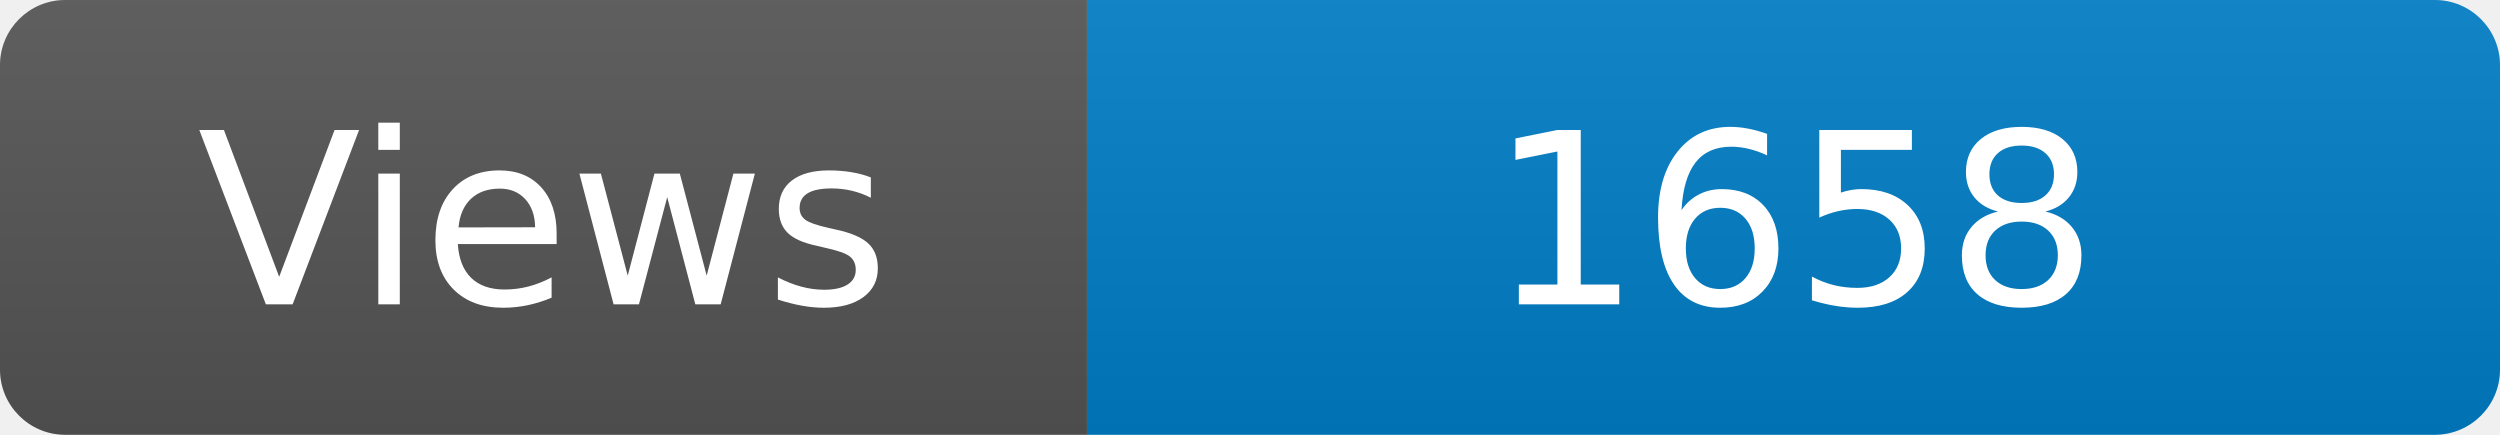
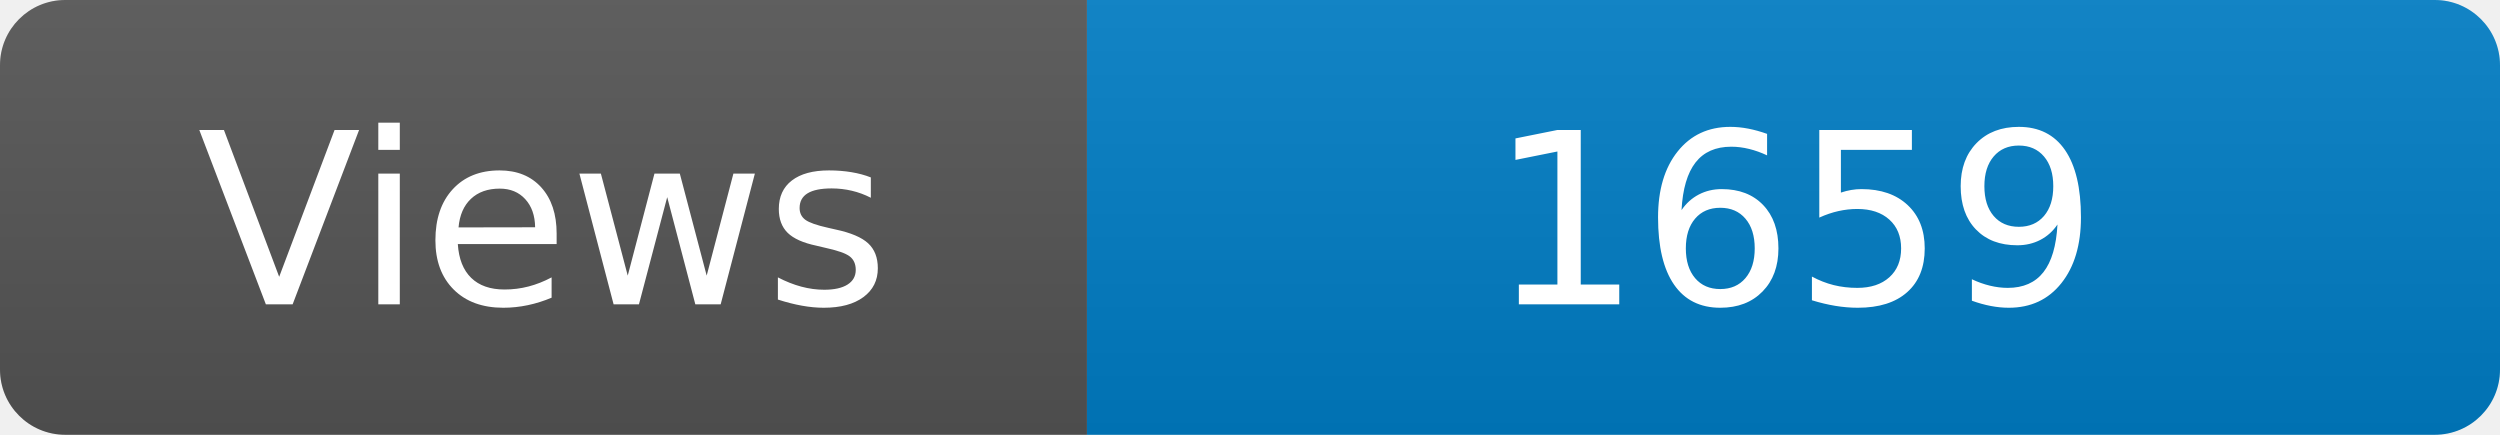
<svg xmlns="http://www.w3.org/2000/svg" width="115" height="20" role="img" aria-label="Maintained?: yes">
  <linearGradient id="s" x2="0" y2="100%">
    <stop offset="0" stop-color="#bbb" stop-opacity=".1" />
    <stop offset="1" stop-opacity=".1" />
  </linearGradient>
  <clipPath id="r">
    <rect width="115" height="20" rx="3" fill="#fff" />
  </clipPath>
  <g clip-path="url(#r)">
    <rect width="50" height="20" fill="#555" />
    <rect x="50" width="160" height="20" fill="#007ec6" />
    <rect width="115" height="20" fill="url(#s)" />
  </g>
  <g fill="#fff" text-anchor="middle" font-family="Verdana,Geneva,DejaVu Sans,sans-serif" font-size="110">
    <text x="250" y="140" transform="scale(.1)" fill="#fff">Views</text>
-     <text x="825" y="140" transform="scale(.1)" fill="#fff">1658</text>
+     <text x="825" y="140" transform="scale(.1)" fill="#fff">1659</text>
  </g>
</svg>
